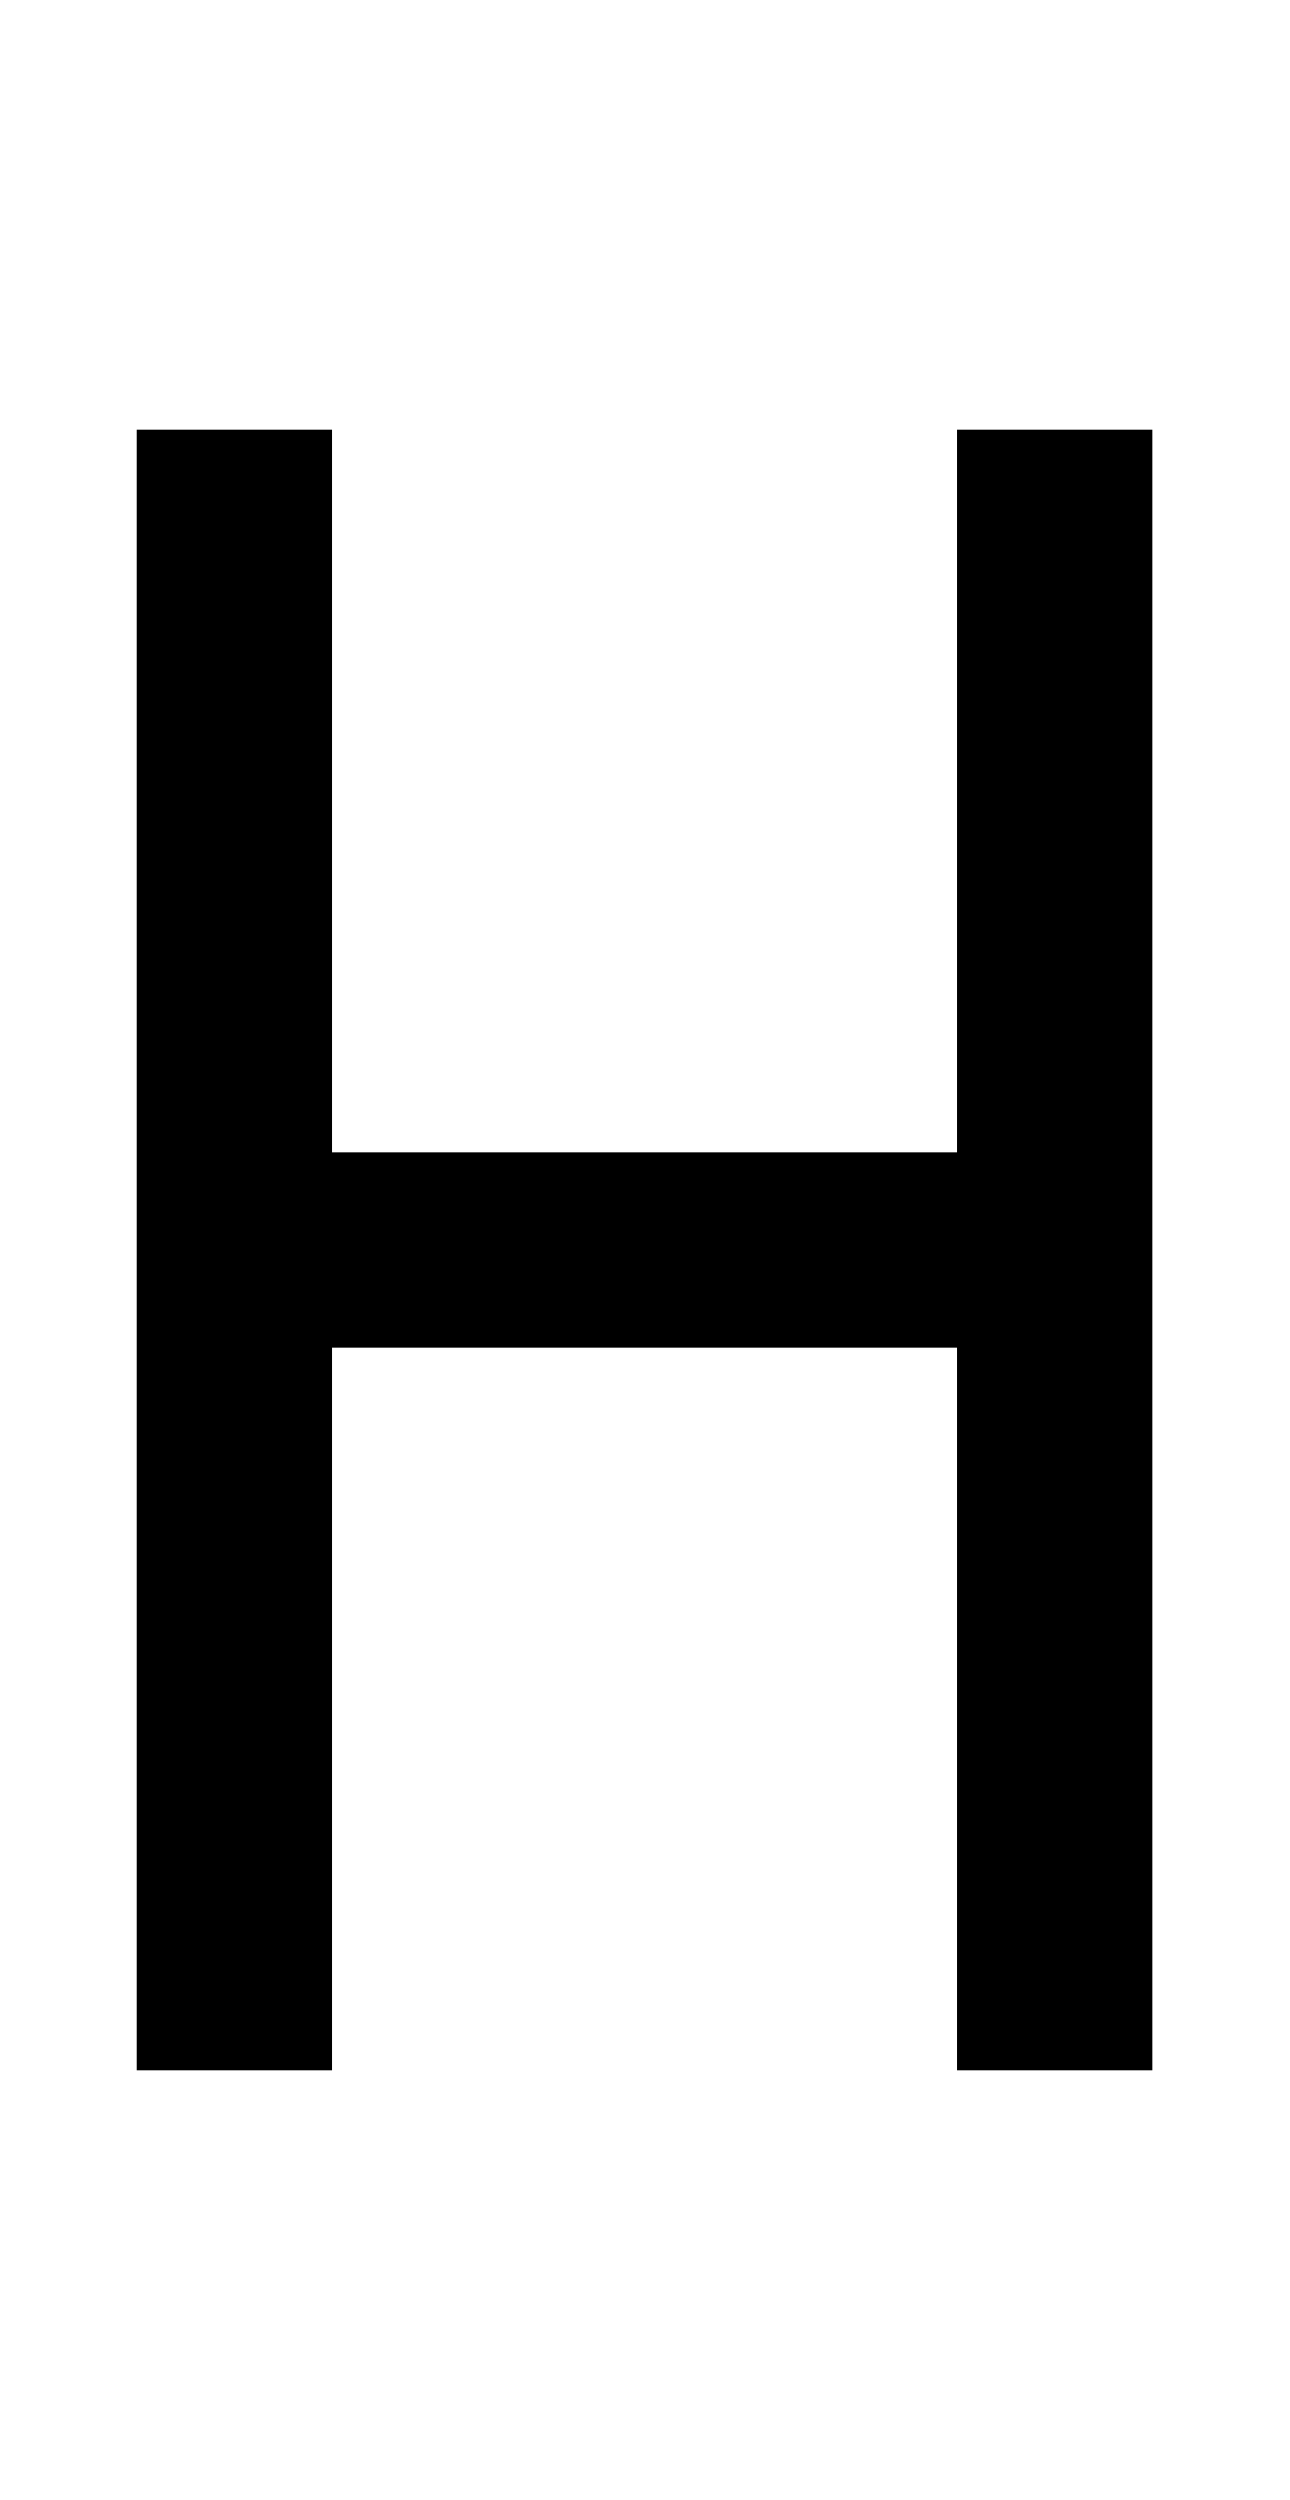
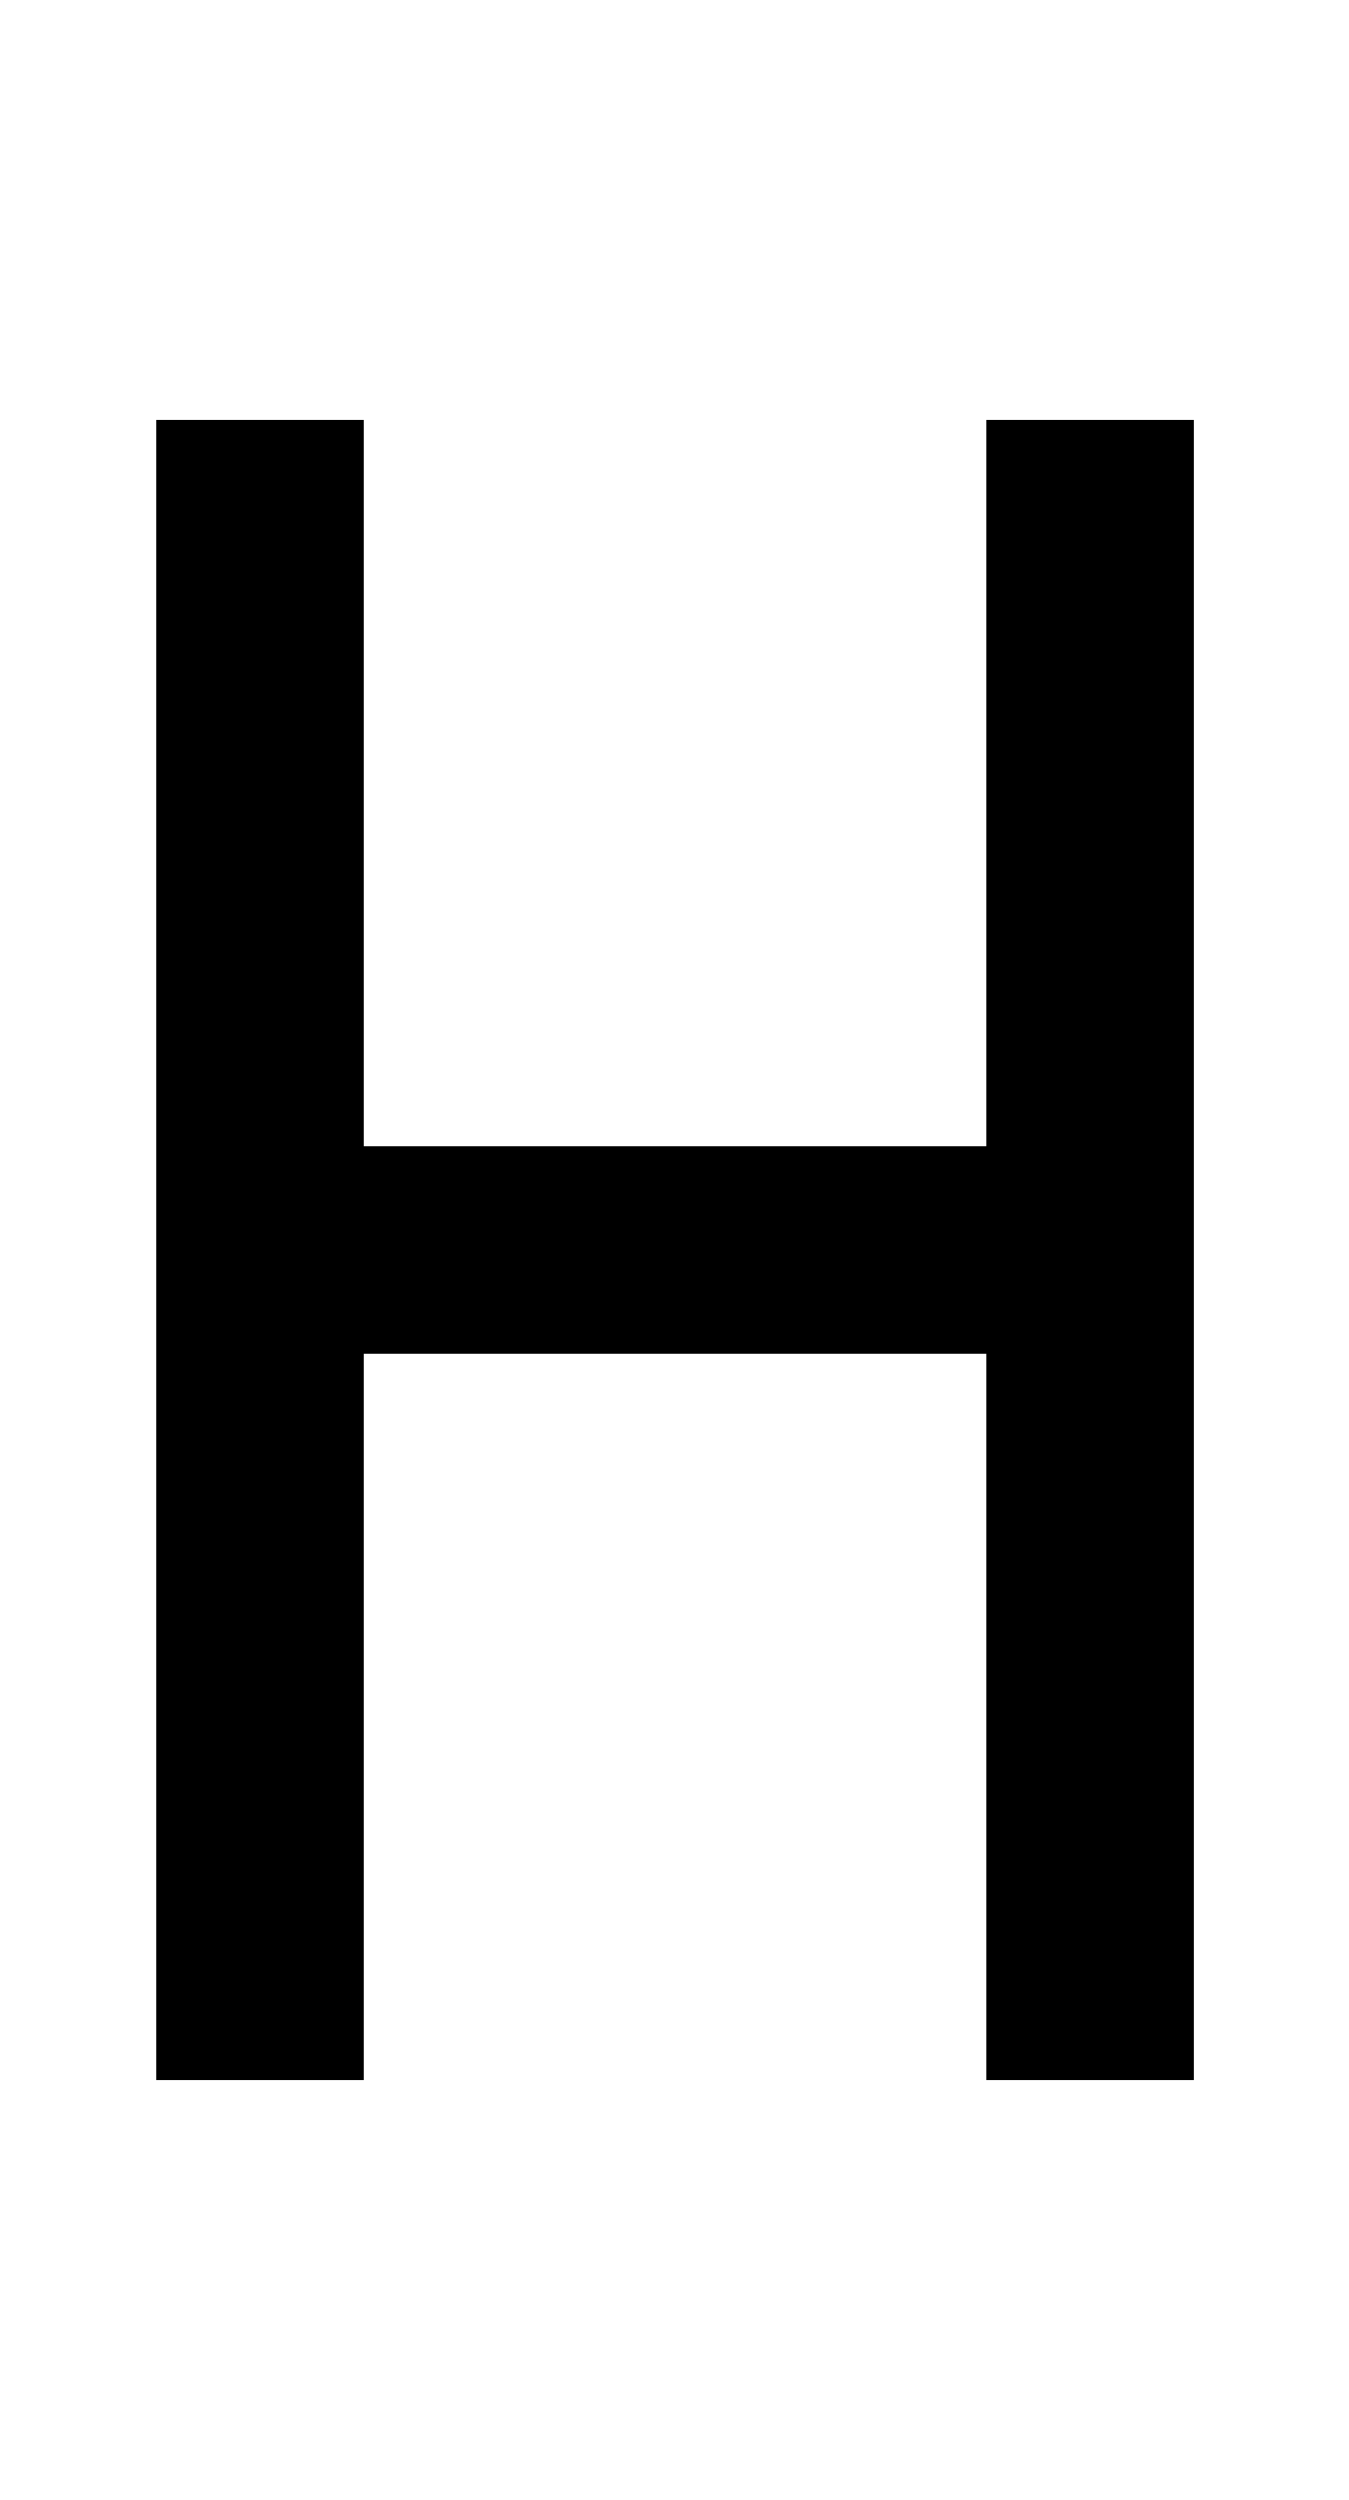
- <svg xmlns="http://www.w3.org/2000/svg" viewBox="0 0 1056 2048">
-   <path d="M784 352v592H272V352H112v1344h160v-592h512v592h160V352H784z" />
+ <svg xmlns="http://www.w3.org/2000/svg" viewBox="0 0 1105 2048">
+   <path d="M808 344v595H298V344H128v1360h170v-595h510v595h170V344H808z" />
</svg>
